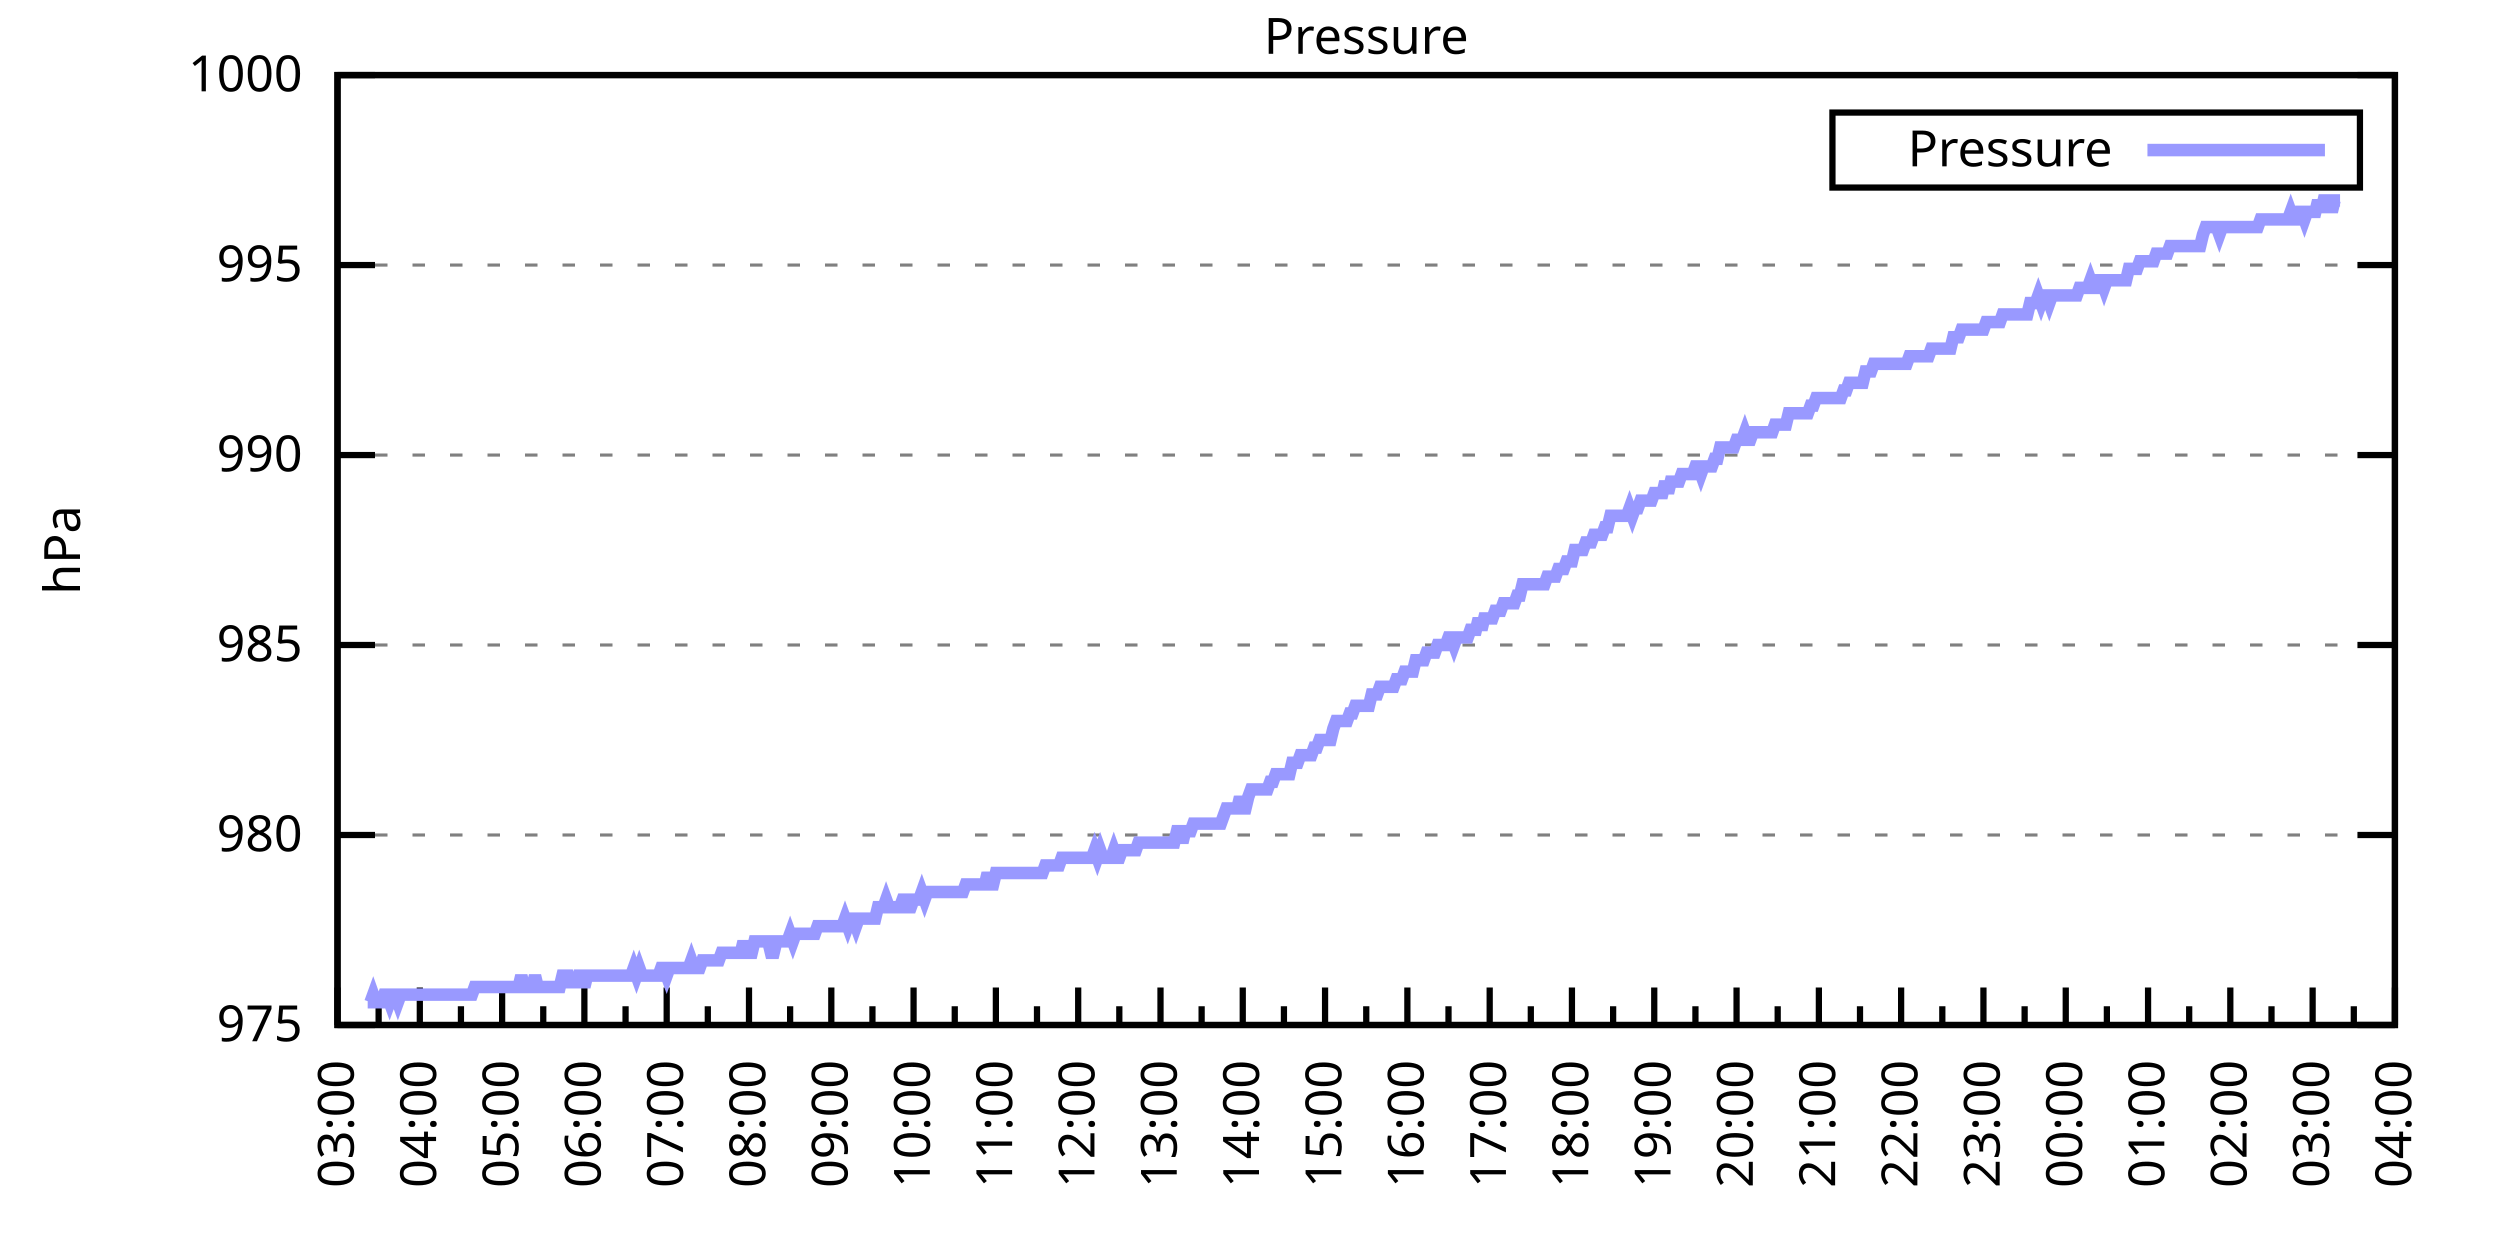
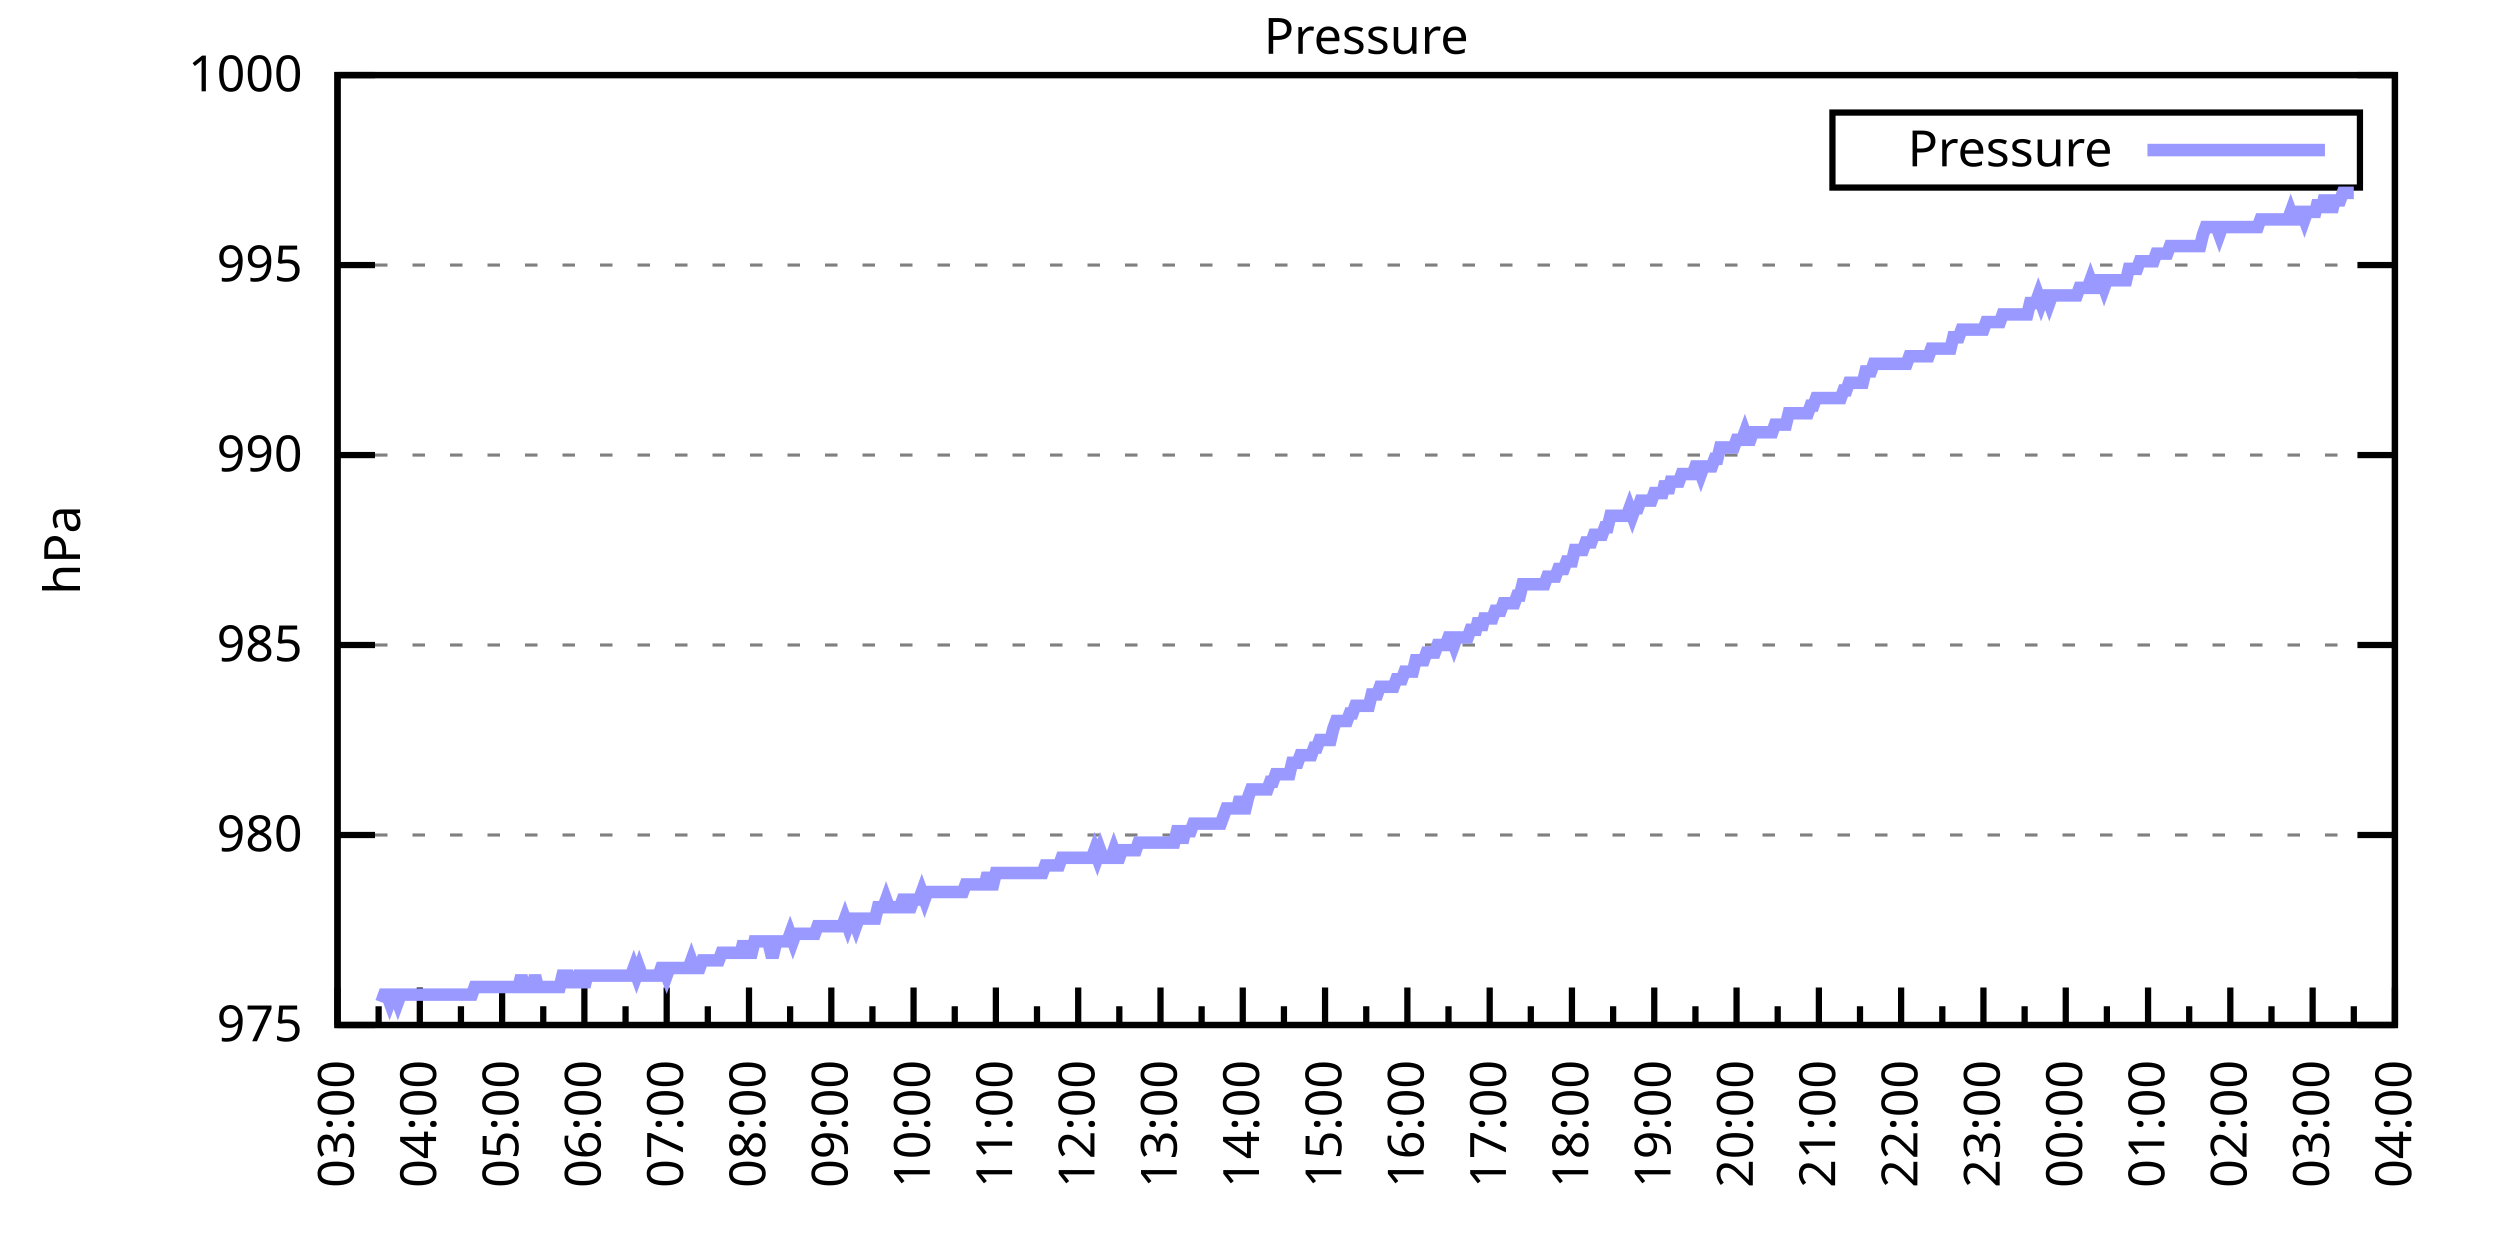
<svg xmlns="http://www.w3.org/2000/svg" xmlns:xlink="http://www.w3.org/1999/xlink" width="400" height="200" viewBox="0 0 400 200">
  <g id="gnuplot_canvas">
    <rect x="0" y="0" width="400" height="200" fill="none" />
    <defs>
      <circle id="gpDot" r="0.5" stroke-width="0.5" stroke="currentColor" />
      <path id="gpPt0" stroke-width="0.333" stroke="currentColor" d="M-1,0 h2 M0,-1 v2" />
      <path id="gpPt1" stroke-width="0.333" stroke="currentColor" d="M-1,-1 L1,1 M1,-1 L-1,1" />
      <path id="gpPt2" stroke-width="0.333" stroke="currentColor" d="M-1,0 L1,0 M0,-1 L0,1 M-1,-1 L1,1 M-1,1 L1,-1" />
      <rect id="gpPt3" stroke-width="0.333" stroke="currentColor" x="-1" y="-1" width="2" height="2" />
      <rect id="gpPt4" stroke-width="0.333" stroke="currentColor" fill="currentColor" x="-1" y="-1" width="2" height="2" />
      <circle id="gpPt5" stroke-width="0.333" stroke="currentColor" cx="0" cy="0" r="1" />
      <use xlink:href="#gpPt5" id="gpPt6" fill="currentColor" stroke="none" />
      <path id="gpPt7" stroke-width="0.333" stroke="currentColor" d="M0,-1.33 L-1.33,0.67 L1.33,0.67 z" />
      <use xlink:href="#gpPt7" id="gpPt8" fill="currentColor" stroke="none" />
      <use xlink:href="#gpPt7" id="gpPt9" stroke="currentColor" transform="rotate(180)" />
      <use xlink:href="#gpPt9" id="gpPt10" fill="currentColor" stroke="none" />
      <use xlink:href="#gpPt3" id="gpPt11" stroke="currentColor" transform="rotate(45)" />
      <use xlink:href="#gpPt11" id="gpPt12" fill="currentColor" stroke="none" />
      <path id="gpPt13" stroke-width="0.333" stroke="currentColor" d="M0,1.330 L1.265,0.411 L0.782,-1.067 L-0.782,-1.076 L-1.265,0.411 z" />
      <use xlink:href="#gpPt13" id="gpPt14" fill="currentColor" stroke="none" />
      <filter id="textbox" filterUnits="objectBoundingBox" x="0" y="0" height="1" width="1">
        <feFlood flood-color="white" flood-opacity="1" result="bgnd" />
        <feComposite in="SourceGraphic" in2="bgnd" operator="atop" />
      </filter>
      <filter id="greybox" filterUnits="objectBoundingBox" x="0" y="0" height="1" width="1">
        <feFlood flood-color="lightgrey" flood-opacity="1" result="grey" />
        <feComposite in="SourceGraphic" in2="grey" operator="atop" />
      </filter>
    </defs>
    <g fill="none" color="white" stroke="currentColor" stroke-width="1.00" stroke-linecap="butt" stroke-linejoin="miter">
</g>
    <g fill="none" color="black" stroke="currentColor" stroke-width="1.00" stroke-linecap="butt" stroke-linejoin="miter">
      <g stroke="none" shape-rendering="crispEdges">
        <polygon fill="rgb(255, 255, 255)" points="54.00,164.00 383.18,164.00 383.18,12.02 54.00,12.02 " />
      </g>
    </g>
    <g fill="none" color="black" stroke="currentColor" stroke-width="1.00" stroke-linecap="butt" stroke-linejoin="miter">
</g>
    <g fill="none" color="black" stroke="black" stroke-width="0.50" stroke-linecap="butt" stroke-linejoin="miter">
</g>
    <g fill="none" color="gray" stroke="currentColor" stroke-width="0.50" stroke-linecap="butt" stroke-linejoin="miter">
      <path stroke="gray" stroke-dasharray="2,4" class="gridline" d="M54.00,164.00 L383.19,164.00  " />
    </g>
    <g fill="none" color="gray" stroke="gray" stroke-width="1.00" stroke-linecap="butt" stroke-linejoin="miter">
</g>
    <g fill="none" color="black" stroke="currentColor" stroke-width="1.00" stroke-linecap="butt" stroke-linejoin="miter">
      <path stroke="black" d="M54.00,164.00 L60.00,164.00 M383.19,164.00 L377.19,164.00  " />
      <g transform="translate(48.40,166.60)" stroke="none" fill="black" font-family="Sans" font-size="8.00" text-anchor="end">
        <text>
          <tspan font-family="Sans"> 975</tspan>
        </text>
      </g>
    </g>
    <g fill="none" color="black" stroke="currentColor" stroke-width="1.00" stroke-linecap="butt" stroke-linejoin="miter">
</g>
    <g fill="none" color="black" stroke="black" stroke-width="0.50" stroke-linecap="butt" stroke-linejoin="miter">
</g>
    <g fill="none" color="gray" stroke="currentColor" stroke-width="0.50" stroke-linecap="butt" stroke-linejoin="miter">
      <path stroke="gray" stroke-dasharray="2,4" class="gridline" d="M54.00,133.60 L383.19,133.60  " />
    </g>
    <g fill="none" color="gray" stroke="gray" stroke-width="1.00" stroke-linecap="butt" stroke-linejoin="miter">
</g>
    <g fill="none" color="black" stroke="currentColor" stroke-width="1.00" stroke-linecap="butt" stroke-linejoin="miter">
      <path stroke="black" d="M54.00,133.60 L60.00,133.60 M383.19,133.60 L377.19,133.60  " />
      <g transform="translate(48.40,136.20)" stroke="none" fill="black" font-family="Sans" font-size="8.00" text-anchor="end">
        <text>
          <tspan font-family="Sans"> 980</tspan>
        </text>
      </g>
    </g>
    <g fill="none" color="black" stroke="currentColor" stroke-width="1.00" stroke-linecap="butt" stroke-linejoin="miter">
</g>
    <g fill="none" color="black" stroke="black" stroke-width="0.50" stroke-linecap="butt" stroke-linejoin="miter">
</g>
    <g fill="none" color="gray" stroke="currentColor" stroke-width="0.50" stroke-linecap="butt" stroke-linejoin="miter">
      <path stroke="gray" stroke-dasharray="2,4" class="gridline" d="M54.00,103.20 L383.19,103.20  " />
    </g>
    <g fill="none" color="gray" stroke="gray" stroke-width="1.00" stroke-linecap="butt" stroke-linejoin="miter">
</g>
    <g fill="none" color="black" stroke="currentColor" stroke-width="1.00" stroke-linecap="butt" stroke-linejoin="miter">
      <path stroke="black" d="M54.00,103.20 L60.00,103.20 M383.19,103.20 L377.19,103.20  " />
      <g transform="translate(48.40,105.80)" stroke="none" fill="black" font-family="Sans" font-size="8.00" text-anchor="end">
        <text>
          <tspan font-family="Sans"> 985</tspan>
        </text>
      </g>
    </g>
    <g fill="none" color="black" stroke="currentColor" stroke-width="1.00" stroke-linecap="butt" stroke-linejoin="miter">
</g>
    <g fill="none" color="black" stroke="black" stroke-width="0.50" stroke-linecap="butt" stroke-linejoin="miter">
</g>
    <g fill="none" color="gray" stroke="currentColor" stroke-width="0.50" stroke-linecap="butt" stroke-linejoin="miter">
      <path stroke="gray" stroke-dasharray="2,4" class="gridline" d="M54.00,72.81 L383.19,72.81  " />
    </g>
    <g fill="none" color="gray" stroke="gray" stroke-width="1.00" stroke-linecap="butt" stroke-linejoin="miter">
</g>
    <g fill="none" color="black" stroke="currentColor" stroke-width="1.00" stroke-linecap="butt" stroke-linejoin="miter">
      <path stroke="black" d="M54.00,72.81 L60.00,72.81 M383.19,72.81 L377.19,72.81  " />
      <g transform="translate(48.40,75.41)" stroke="none" fill="black" font-family="Sans" font-size="8.00" text-anchor="end">
        <text>
          <tspan font-family="Sans"> 990</tspan>
        </text>
      </g>
    </g>
    <g fill="none" color="black" stroke="currentColor" stroke-width="1.00" stroke-linecap="butt" stroke-linejoin="miter">
</g>
    <g fill="none" color="black" stroke="black" stroke-width="0.50" stroke-linecap="butt" stroke-linejoin="miter">
</g>
    <g fill="none" color="gray" stroke="currentColor" stroke-width="0.50" stroke-linecap="butt" stroke-linejoin="miter">
      <path stroke="gray" stroke-dasharray="2,4" class="gridline" d="M54.00,42.41 L383.19,42.41  " />
    </g>
    <g fill="none" color="gray" stroke="gray" stroke-width="1.00" stroke-linecap="butt" stroke-linejoin="miter">
</g>
    <g fill="none" color="black" stroke="currentColor" stroke-width="1.00" stroke-linecap="butt" stroke-linejoin="miter">
      <path stroke="black" d="M54.00,42.41 L60.00,42.41 M383.19,42.41 L377.19,42.41  " />
      <g transform="translate(48.40,45.01)" stroke="none" fill="black" font-family="Sans" font-size="8.00" text-anchor="end">
        <text>
          <tspan font-family="Sans"> 995</tspan>
        </text>
      </g>
    </g>
    <g fill="none" color="black" stroke="currentColor" stroke-width="1.00" stroke-linecap="butt" stroke-linejoin="miter">
</g>
    <g fill="none" color="black" stroke="black" stroke-width="0.50" stroke-linecap="butt" stroke-linejoin="miter">
</g>
    <g fill="none" color="gray" stroke="currentColor" stroke-width="0.50" stroke-linecap="butt" stroke-linejoin="miter">
      <path stroke="gray" stroke-dasharray="2,4" class="gridline" d="M54.00,12.01 L383.19,12.01  " />
    </g>
    <g fill="none" color="gray" stroke="gray" stroke-width="1.00" stroke-linecap="butt" stroke-linejoin="miter">
</g>
    <g fill="none" color="black" stroke="currentColor" stroke-width="1.00" stroke-linecap="butt" stroke-linejoin="miter">
      <path stroke="black" d="M54.00,12.01 L60.00,12.01 M383.19,12.01 L377.19,12.01  " />
      <g transform="translate(48.40,14.61)" stroke="none" fill="black" font-family="Sans" font-size="8.00" text-anchor="end">
        <text>
          <tspan font-family="Sans"> 1000</tspan>
        </text>
      </g>
    </g>
    <g fill="none" color="black" stroke="currentColor" stroke-width="1.00" stroke-linecap="butt" stroke-linejoin="miter">
      <path stroke="black" d="M54.00,164.00 L54.00,158.00  " />
      <g transform="translate(56.60,169.60) rotate(270)" stroke="none" fill="black" font-family="Sans" font-size="8.00" text-anchor="end">
        <text>
          <tspan font-family="Sans">03:00</tspan>
        </text>
      </g>
    </g>
    <g fill="none" color="black" stroke="currentColor" stroke-width="1.00" stroke-linecap="butt" stroke-linejoin="miter">
      <path stroke="black" d="M60.58,164.00 L60.58,161.00 M67.17,164.00 L67.17,158.00  " />
      <g transform="translate(69.77,169.60) rotate(270)" stroke="none" fill="black" font-family="Sans" font-size="8.00" text-anchor="end">
        <text>
          <tspan font-family="Sans">04:00</tspan>
        </text>
      </g>
    </g>
    <g fill="none" color="black" stroke="currentColor" stroke-width="1.00" stroke-linecap="butt" stroke-linejoin="miter">
      <path stroke="black" d="M73.75,164.00 L73.75,161.00 M80.34,164.00 L80.34,158.00  " />
      <g transform="translate(82.94,169.60) rotate(270)" stroke="none" fill="black" font-family="Sans" font-size="8.00" text-anchor="end">
        <text>
          <tspan font-family="Sans">05:00</tspan>
        </text>
      </g>
    </g>
    <g fill="none" color="black" stroke="currentColor" stroke-width="1.00" stroke-linecap="butt" stroke-linejoin="miter">
      <path stroke="black" d="M86.92,164.00 L86.92,161.00 M93.50,164.00 L93.50,158.00  " />
      <g transform="translate(96.10,169.60) rotate(270)" stroke="none" fill="black" font-family="Sans" font-size="8.00" text-anchor="end">
        <text>
          <tspan font-family="Sans">06:00</tspan>
        </text>
      </g>
    </g>
    <g fill="none" color="black" stroke="currentColor" stroke-width="1.00" stroke-linecap="butt" stroke-linejoin="miter">
      <path stroke="black" d="M100.09,164.00 L100.09,161.00 M106.67,164.00 L106.67,158.00  " />
      <g transform="translate(109.27,169.60) rotate(270)" stroke="none" fill="black" font-family="Sans" font-size="8.00" text-anchor="end">
        <text>
          <tspan font-family="Sans">07:00</tspan>
        </text>
      </g>
    </g>
    <g fill="none" color="black" stroke="currentColor" stroke-width="1.00" stroke-linecap="butt" stroke-linejoin="miter">
      <path stroke="black" d="M113.25,164.00 L113.25,161.00 M119.84,164.00 L119.84,158.00  " />
      <g transform="translate(122.44,169.60) rotate(270)" stroke="none" fill="black" font-family="Sans" font-size="8.00" text-anchor="end">
        <text>
          <tspan font-family="Sans">08:00</tspan>
        </text>
      </g>
    </g>
    <g fill="none" color="black" stroke="currentColor" stroke-width="1.00" stroke-linecap="butt" stroke-linejoin="miter">
      <path stroke="black" d="M126.42,164.00 L126.42,161.00 M133.01,164.00 L133.01,158.00  " />
      <g transform="translate(135.61,169.60) rotate(270)" stroke="none" fill="black" font-family="Sans" font-size="8.00" text-anchor="end">
        <text>
          <tspan font-family="Sans">09:00</tspan>
        </text>
      </g>
    </g>
    <g fill="none" color="black" stroke="currentColor" stroke-width="1.00" stroke-linecap="butt" stroke-linejoin="miter">
      <path stroke="black" d="M139.59,164.00 L139.59,161.00 M146.17,164.00 L146.17,158.00  " />
      <g transform="translate(148.77,169.60) rotate(270)" stroke="none" fill="black" font-family="Sans" font-size="8.00" text-anchor="end">
        <text>
          <tspan font-family="Sans">10:00</tspan>
        </text>
      </g>
    </g>
    <g fill="none" color="black" stroke="currentColor" stroke-width="1.00" stroke-linecap="butt" stroke-linejoin="miter">
      <path stroke="black" d="M152.76,164.00 L152.76,161.00 M159.34,164.00 L159.34,158.00  " />
      <g transform="translate(161.94,169.60) rotate(270)" stroke="none" fill="black" font-family="Sans" font-size="8.00" text-anchor="end">
        <text>
          <tspan font-family="Sans">11:00</tspan>
        </text>
      </g>
    </g>
    <g fill="none" color="black" stroke="currentColor" stroke-width="1.00" stroke-linecap="butt" stroke-linejoin="miter">
      <path stroke="black" d="M165.92,164.00 L165.92,161.00 M172.51,164.00 L172.51,158.00  " />
      <g transform="translate(175.11,169.60) rotate(270)" stroke="none" fill="black" font-family="Sans" font-size="8.00" text-anchor="end">
        <text>
          <tspan font-family="Sans">12:00</tspan>
        </text>
      </g>
    </g>
    <g fill="none" color="black" stroke="currentColor" stroke-width="1.00" stroke-linecap="butt" stroke-linejoin="miter">
      <path stroke="black" d="M179.09,164.00 L179.09,161.00 M185.68,164.00 L185.68,158.00  " />
      <g transform="translate(188.28,169.60) rotate(270)" stroke="none" fill="black" font-family="Sans" font-size="8.00" text-anchor="end">
        <text>
          <tspan font-family="Sans">13:00</tspan>
        </text>
      </g>
    </g>
    <g fill="none" color="black" stroke="currentColor" stroke-width="1.00" stroke-linecap="butt" stroke-linejoin="miter">
      <path stroke="black" d="M192.26,164.00 L192.26,161.00 M198.84,164.00 L198.84,158.00  " />
      <g transform="translate(201.44,169.60) rotate(270)" stroke="none" fill="black" font-family="Sans" font-size="8.00" text-anchor="end">
        <text>
          <tspan font-family="Sans">14:00</tspan>
        </text>
      </g>
    </g>
    <g fill="none" color="black" stroke="currentColor" stroke-width="1.00" stroke-linecap="butt" stroke-linejoin="miter">
      <path stroke="black" d="M205.43,164.00 L205.43,161.00 M212.01,164.00 L212.01,158.00  " />
      <g transform="translate(214.61,169.60) rotate(270)" stroke="none" fill="black" font-family="Sans" font-size="8.00" text-anchor="end">
        <text>
          <tspan font-family="Sans">15:00</tspan>
        </text>
      </g>
    </g>
    <g fill="none" color="black" stroke="currentColor" stroke-width="1.00" stroke-linecap="butt" stroke-linejoin="miter">
      <path stroke="black" d="M218.60,164.00 L218.60,161.00 M225.18,164.00 L225.18,158.00  " />
      <g transform="translate(227.78,169.60) rotate(270)" stroke="none" fill="black" font-family="Sans" font-size="8.00" text-anchor="end">
        <text>
          <tspan font-family="Sans">16:00</tspan>
        </text>
      </g>
    </g>
    <g fill="none" color="black" stroke="currentColor" stroke-width="1.00" stroke-linecap="butt" stroke-linejoin="miter">
      <path stroke="black" d="M231.76,164.00 L231.76,161.00 M238.35,164.00 L238.35,158.00  " />
      <g transform="translate(240.95,169.60) rotate(270)" stroke="none" fill="black" font-family="Sans" font-size="8.00" text-anchor="end">
        <text>
          <tspan font-family="Sans">17:00</tspan>
        </text>
      </g>
    </g>
    <g fill="none" color="black" stroke="currentColor" stroke-width="1.00" stroke-linecap="butt" stroke-linejoin="miter">
      <path stroke="black" d="M244.93,164.00 L244.93,161.00 M251.51,164.00 L251.51,158.00  " />
      <g transform="translate(254.11,169.60) rotate(270)" stroke="none" fill="black" font-family="Sans" font-size="8.00" text-anchor="end">
        <text>
          <tspan font-family="Sans">18:00</tspan>
        </text>
      </g>
    </g>
    <g fill="none" color="black" stroke="currentColor" stroke-width="1.00" stroke-linecap="butt" stroke-linejoin="miter">
      <path stroke="black" d="M258.10,164.00 L258.10,161.00 M264.68,164.00 L264.68,158.00  " />
      <g transform="translate(267.28,169.60) rotate(270)" stroke="none" fill="black" font-family="Sans" font-size="8.00" text-anchor="end">
        <text>
          <tspan font-family="Sans">19:00</tspan>
        </text>
      </g>
    </g>
    <g fill="none" color="black" stroke="currentColor" stroke-width="1.00" stroke-linecap="butt" stroke-linejoin="miter">
      <path stroke="black" d="M271.27,164.00 L271.27,161.00 M277.85,164.00 L277.85,158.00  " />
      <g transform="translate(280.45,169.60) rotate(270)" stroke="none" fill="black" font-family="Sans" font-size="8.00" text-anchor="end">
        <text>
          <tspan font-family="Sans">20:00</tspan>
        </text>
      </g>
    </g>
    <g fill="none" color="black" stroke="currentColor" stroke-width="1.00" stroke-linecap="butt" stroke-linejoin="miter">
      <path stroke="black" d="M284.43,164.00 L284.43,161.00 M291.02,164.00 L291.02,158.00  " />
      <g transform="translate(293.62,169.60) rotate(270)" stroke="none" fill="black" font-family="Sans" font-size="8.00" text-anchor="end">
        <text>
          <tspan font-family="Sans">21:00</tspan>
        </text>
      </g>
    </g>
    <g fill="none" color="black" stroke="currentColor" stroke-width="1.00" stroke-linecap="butt" stroke-linejoin="miter">
      <path stroke="black" d="M297.60,164.00 L297.60,161.00 M304.18,164.00 L304.18,158.00  " />
      <g transform="translate(306.78,169.60) rotate(270)" stroke="none" fill="black" font-family="Sans" font-size="8.00" text-anchor="end">
        <text>
          <tspan font-family="Sans">22:00</tspan>
        </text>
      </g>
    </g>
    <g fill="none" color="black" stroke="currentColor" stroke-width="1.00" stroke-linecap="butt" stroke-linejoin="miter">
      <path stroke="black" d="M310.77,164.00 L310.77,161.00 M317.35,164.00 L317.35,158.00  " />
      <g transform="translate(319.95,169.60) rotate(270)" stroke="none" fill="black" font-family="Sans" font-size="8.00" text-anchor="end">
        <text>
          <tspan font-family="Sans">23:00</tspan>
        </text>
      </g>
    </g>
    <g fill="none" color="black" stroke="currentColor" stroke-width="1.00" stroke-linecap="butt" stroke-linejoin="miter">
      <path stroke="black" d="M323.94,164.00 L323.94,161.00 M330.52,164.00 L330.52,158.00  " />
      <g transform="translate(333.12,169.60) rotate(270)" stroke="none" fill="black" font-family="Sans" font-size="8.00" text-anchor="end">
        <text>
          <tspan font-family="Sans">00:00</tspan>
        </text>
      </g>
    </g>
    <g fill="none" color="black" stroke="currentColor" stroke-width="1.00" stroke-linecap="butt" stroke-linejoin="miter">
      <path stroke="black" d="M337.10,164.00 L337.10,161.00 M343.69,164.00 L343.69,158.00  " />
      <g transform="translate(346.29,169.60) rotate(270)" stroke="none" fill="black" font-family="Sans" font-size="8.00" text-anchor="end">
        <text>
          <tspan font-family="Sans">01:00</tspan>
        </text>
      </g>
    </g>
    <g fill="none" color="black" stroke="currentColor" stroke-width="1.00" stroke-linecap="butt" stroke-linejoin="miter">
      <path stroke="black" d="M350.27,164.00 L350.27,161.00 M356.85,164.00 L356.85,158.00  " />
      <g transform="translate(359.45,169.60) rotate(270)" stroke="none" fill="black" font-family="Sans" font-size="8.00" text-anchor="end">
        <text>
          <tspan font-family="Sans">02:00</tspan>
        </text>
      </g>
    </g>
    <g fill="none" color="black" stroke="currentColor" stroke-width="1.00" stroke-linecap="butt" stroke-linejoin="miter">
      <path stroke="black" d="M363.44,164.00 L363.44,161.00 M370.02,164.00 L370.02,158.00  " />
      <g transform="translate(372.62,169.60) rotate(270)" stroke="none" fill="black" font-family="Sans" font-size="8.00" text-anchor="end">
        <text>
          <tspan font-family="Sans">03:00</tspan>
        </text>
      </g>
    </g>
    <g fill="none" color="black" stroke="currentColor" stroke-width="1.00" stroke-linecap="butt" stroke-linejoin="miter">
      <path stroke="black" d="M376.61,164.00 L376.61,161.00 M383.19,164.00 L383.19,158.00  " />
      <g transform="translate(385.79,169.60) rotate(270)" stroke="none" fill="black" font-family="Sans" font-size="8.00" text-anchor="end">
        <text>
          <tspan font-family="Sans">04:00</tspan>
        </text>
      </g>
    </g>
    <g fill="none" color="black" stroke="currentColor" stroke-width="1.00" stroke-linecap="butt" stroke-linejoin="miter">
</g>
    <g fill="none" color="black" stroke="currentColor" stroke-width="1.00" stroke-linecap="butt" stroke-linejoin="miter">
      <path stroke="black" d="M54.00,12.01 L54.00,164.00 L383.19,164.00 L383.19,12.01 L54.00,12.01 Z  " />
    </g>
    <g fill="none" color="black" stroke="currentColor" stroke-width="1.00" stroke-linecap="butt" stroke-linejoin="miter">
      <g transform="translate(12.80,88.01) rotate(270)" stroke="none" fill="black" font-family="Sans" font-size="8.00" text-anchor="middle">
        <text>
          <tspan font-family="Sans">hPa</tspan>
        </text>
      </g>
    </g>
    <g fill="none" color="black" stroke="currentColor" stroke-width="1.00" stroke-linecap="butt" stroke-linejoin="miter">
</g>
    <g fill="none" color="black" stroke="currentColor" stroke-width="1.00" stroke-linecap="butt" stroke-linejoin="miter">
      <path stroke="black" d="M293.19,30.01 L293.19,18.01 L377.59,18.01 L377.59,30.01 L293.19,30.01 Z  " />
    </g>
    <g id="Pressure_plot_1">
      <g fill="none" color="white" stroke="black" stroke-width="2.00" stroke-linecap="butt" stroke-linejoin="miter">
</g>
      <g fill="none" color="black" stroke="currentColor" stroke-width="2.00" stroke-linecap="butt" stroke-linejoin="miter">
        <g transform="translate(337.99,26.61)" stroke="none" fill="black" font-family="Sans" font-size="8.00" text-anchor="end">
          <text>
            <tspan font-family="Sans">Pressure</tspan>
          </text>
        </g>
      </g>
      <g fill="none" color="black" stroke="currentColor" stroke-width="2.00" stroke-linecap="butt" stroke-linejoin="miter">
-         <path stroke="rgb(153, 153, 255)" d="M343.59,24.01 L371.99,24.01 M58.83,160.35 L59.27,160.35 L59.71,159.14 L60.14,160.35 L60.58,160.35 L61.02,160.35   L61.46,159.14 L61.90,159.14 L62.34,160.35 L62.78,159.14 L63.22,159.14 L63.66,160.35 L64.10,159.14 L64.53,159.14   L64.97,159.14 L65.41,159.14 L65.85,159.14 L66.29,159.14 L66.73,159.14 L67.17,159.14 L67.61,159.14 L68.05,159.14   L68.48,159.14 L68.92,159.14 L69.36,159.14 L69.80,159.14 L70.24,159.14 L70.68,159.14 L71.12,159.14 L71.56,159.14   L72.00,159.14 L72.43,159.14 L72.87,159.14 L73.31,159.14 L73.75,159.14 L74.19,159.14 L74.63,159.14 L75.07,159.14   L75.51,159.14 L75.95,157.92 L76.38,157.92 L76.82,157.92 L77.26,157.92 L77.70,157.92 L78.14,157.92 L78.58,157.92   L79.02,157.92 L79.46,157.92 L79.90,157.92 L80.34,157.92 L80.77,157.92 L81.21,157.92 L81.65,157.92 L82.09,157.92   L82.53,157.92 L82.97,157.92 L83.41,156.10 L83.85,157.92 L84.29,157.92 L84.72,157.92 L85.16,157.92 L85.60,156.10   L86.04,157.92 L86.48,157.92 L86.92,157.92 L87.36,157.92 L87.80,157.92 L88.24,157.92 L88.67,157.92 L89.11,157.92   L89.55,157.92 L89.99,156.10 L90.43,156.10 L90.87,156.10 L91.31,157.92 L91.75,156.10 L92.19,157.92 L92.62,156.10   L93.06,156.10 L93.50,157.92 L93.94,156.10 L94.38,156.10 L94.82,156.10 L95.26,156.10 L95.70,156.10 L96.14,156.10   L96.58,156.10 L97.01,156.10 L97.45,156.10 L97.89,156.10 L98.33,156.10 L98.77,156.10 L99.21,156.10 L99.65,156.10   L100.09,156.10 L100.53,156.10 L100.96,156.10 L101.40,154.88 L101.84,156.10 L102.28,154.88 L102.72,156.10 L103.16,156.10   L103.60,156.10 L104.04,156.10 L104.48,156.10 L104.91,156.10 L105.35,156.10 L105.79,154.88 L106.23,154.88 L106.67,156.10   L107.11,154.88 L107.55,154.88 L107.99,154.88 L108.43,154.88 L108.87,154.88 L109.30,154.88 L109.74,154.88 L110.18,154.88   L110.62,153.66 L111.06,154.88 L111.50,154.88 L111.94,154.88 L112.38,153.66 L112.82,153.66 L113.25,153.66 L113.69,153.66   L114.13,153.66 L114.57,153.66 L115.01,153.66 L115.45,152.45 L115.89,152.45 L116.33,152.45 L116.77,152.45 L117.20,152.45   L117.64,152.45 L118.08,152.45 L118.52,152.45 L118.96,150.62 L119.40,152.45 L119.84,152.45 L120.28,152.45 L120.72,150.62   L121.15,150.62 L121.59,150.62 L122.03,150.62 L122.47,150.62 L122.91,150.62 L123.35,152.45 L123.79,152.45 L124.23,150.62   L124.67,150.62 L125.11,150.62 L125.54,150.62 L125.98,150.62 L126.42,149.41 L126.86,150.62 L127.30,149.41 L127.74,149.41   L128.18,149.41 L128.62,149.41 L129.06,149.41 L129.49,149.41 L129.93,149.41 L130.37,149.41 L130.81,148.19 L131.25,148.19   L131.69,148.19 L132.13,148.19 L132.57,148.19 L133.01,148.19 L133.44,148.19 L133.88,148.19 L134.32,148.19 L134.76,148.19   L135.20,146.98 L135.64,148.19 L136.08,146.98 L136.52,146.98 L136.96,148.19 L137.39,146.98 L137.83,146.98 L138.27,146.98   L138.71,146.98 L139.15,146.98 L139.59,146.98 L140.03,146.98 L140.47,145.15 L140.91,145.15 L141.35,145.15 L141.78,143.94   L142.22,145.15 L142.66,145.15 L143.10,145.15 L143.54,145.15 L143.98,145.15 L144.42,143.94 L144.86,143.94 L145.30,145.15   L145.73,145.15 L146.17,143.94 L146.61,143.94 L147.05,143.94 L147.49,142.72 L147.93,143.94 L148.37,142.72 L148.81,142.72   L149.25,142.72 L149.68,142.72 L150.12,142.72 L150.56,142.72 L151.00,142.72 L151.44,142.72 L151.88,142.72 L152.32,142.72   L152.76,142.72 L153.20,142.72 L153.63,142.72 L154.07,142.72 L154.51,141.51 L154.95,141.51 L155.39,141.51 L155.83,141.51   L156.27,141.51 L156.71,141.51 L157.15,141.51 L157.59,141.51 L158.02,139.68 L158.46,141.51 L158.90,141.51 L159.34,139.68   L159.78,139.68 L160.22,139.68 L160.66,139.68 L161.10,139.68 L161.54,139.68 L161.97,139.68 L162.41,139.68 L162.85,139.68   L163.29,139.68 L163.73,139.68 L164.17,139.68 L164.61,139.68 L165.05,139.68 L165.49,139.68 L165.92,139.68 L166.36,139.68   L166.80,139.68 L167.24,138.47 L167.68,138.47 L168.12,138.47 L168.56,138.47 L169.00,138.47 L169.44,138.47 L169.87,137.25   L170.31,137.25 L170.75,137.25 L171.19,137.25 L171.63,137.25 L172.07,137.25 L172.51,137.25 L172.95,137.25 L173.39,137.25   L173.83,137.25 L174.26,137.25 L174.70,137.25 L175.14,136.03 L175.58,137.25 L176.02,136.03 L176.46,137.25 L176.90,137.25   L177.34,137.25 L177.78,137.25 L178.21,136.03 L178.65,137.25 L179.09,137.25 L179.53,136.03 L179.97,136.03 L180.41,136.03   L180.85,136.03 L181.29,136.03 L181.73,136.03 L182.16,134.82 L182.60,134.82 L183.04,134.82 L183.48,134.82 L183.92,134.82   L184.36,134.82 L184.80,134.82 L185.24,134.82 L185.68,134.82 L186.11,134.82 L186.55,134.82 L186.99,134.82 L187.43,134.82   L187.87,134.82 L188.31,132.99 L188.75,132.99 L189.19,134.82 L189.63,132.99 L190.07,132.99 L190.50,132.99 L190.94,131.78   L191.38,131.78 L191.82,131.78 L192.26,131.78 L192.70,131.78 L193.14,131.78 L193.58,131.78 L194.02,131.78 L194.45,131.78   L194.89,131.78 L195.33,131.78 L195.77,130.56 L196.21,129.35 L196.65,129.35 L197.09,129.35 L197.53,129.35 L197.97,129.35   L198.40,127.52 L198.84,129.35 L199.28,129.35 L199.72,127.52 L200.16,126.31 L200.60,126.31 L201.04,126.31 L201.48,126.31   L201.92,126.31 L202.35,126.31 L202.79,126.31 L203.23,125.09 L203.67,125.09 L204.11,123.87 L204.55,123.87 L204.99,123.87   L205.43,123.87 L205.87,123.87 L206.31,123.87 L206.74,122.05 L207.18,122.05 L207.62,122.05 L208.06,120.83 L208.50,120.83   L208.94,120.83 L209.38,120.83 L209.82,120.83 L210.26,119.62 L210.69,119.62 L211.13,118.40 L211.57,118.40 L212.01,118.40   L212.45,118.40 L212.89,118.40 L213.33,116.58 L213.77,115.36 L214.21,115.36 L214.64,115.36 L215.08,115.36 L215.52,115.36   L215.96,114.15 L216.40,114.15 L216.84,112.93 L217.28,112.93 L217.72,112.93 L218.16,112.93 L218.60,112.93 L219.03,112.93   L219.47,111.11 L219.91,111.11 L220.35,111.11 L220.79,109.89 L221.23,109.89 L221.67,109.89 L222.11,109.89 L222.55,109.89   L222.98,109.89 L223.42,108.68 L223.86,108.68 L224.30,108.68 L224.74,107.46 L225.18,107.46 L225.62,107.46 L226.06,107.46   L226.50,105.64 L226.93,105.64 L227.37,105.64 L227.81,105.64 L228.25,104.42 L228.69,104.42 L229.13,104.42 L229.57,104.42   L230.01,103.20 L230.45,103.20 L230.88,103.20 L231.32,103.20 L231.76,101.99 L232.20,101.99 L232.64,103.20 L233.08,101.99   L233.52,101.99 L233.96,101.99 L234.40,101.99 L234.84,101.99 L235.27,100.77 L235.71,100.77 L236.15,100.77 L236.59,98.95   L237.03,100.77 L237.47,98.95 L237.91,98.95 L238.35,98.95 L238.79,98.95 L239.22,97.73 L239.66,97.73 L240.10,97.73   L240.54,96.52 L240.98,96.52 L241.42,96.52 L241.86,96.52 L242.30,96.52 L242.74,95.30 L243.17,95.30 L243.61,93.48   L244.05,93.48 L244.49,93.48 L244.93,93.48 L245.37,93.48 L245.81,93.48 L246.25,93.48 L246.69,93.48 L247.12,93.48   L247.56,92.26 L248.00,92.26 L248.44,92.26 L248.88,92.26 L249.32,91.04 L249.76,91.04 L250.20,91.04 L250.64,89.83   L251.08,89.83 L251.51,89.83 L251.95,88.00 L252.39,88.00 L252.83,88.00 L253.27,88.00 L253.71,86.79 L254.15,86.79   L254.59,86.79 L255.03,85.57 L255.46,85.57 L255.90,85.57 L256.34,85.57 L256.78,84.36 L257.22,84.36 L257.66,82.53   L258.10,82.53 L258.54,82.53 L258.98,82.53 L259.41,82.53 L259.85,82.53 L260.29,82.53 L260.73,81.32 L261.17,82.53   L261.61,81.32 L262.05,81.32 L262.49,80.10 L262.93,80.10 L263.36,80.10 L263.80,80.10 L264.24,80.10 L264.68,78.89   L265.12,78.89 L265.56,78.89 L266.00,78.89 L266.44,77.06 L266.88,78.89 L267.32,77.06 L267.75,77.06 L268.19,77.06   L268.63,77.06 L269.07,75.85 L269.51,75.85 L269.95,75.85 L270.39,75.85 L270.83,75.85 L271.27,74.63 L271.70,74.63   L272.14,75.85 L272.58,74.63 L273.02,74.63 L273.46,74.63 L273.90,74.63 L274.34,73.41 L274.78,73.41 L275.22,71.59   L275.65,71.59 L276.09,71.59 L276.53,71.59 L276.97,71.59 L277.41,71.59 L277.85,70.37 L278.29,70.37 L278.73,70.37   L279.17,69.16 L279.60,70.37 L280.04,70.37 L280.48,69.16 L280.92,69.16 L281.36,69.16 L281.80,69.16 L282.24,69.16   L282.68,69.16 L283.12,69.16 L283.56,69.16 L283.99,67.94 L284.43,67.94 L284.87,67.94 L285.31,67.94 L285.75,67.94   L286.19,66.12 L286.63,66.12 L287.07,66.12 L287.51,66.12 L287.94,66.12 L288.38,66.12 L288.82,66.12 L289.26,66.12   L289.70,64.90 L290.14,64.90 L290.58,63.69 L291.02,63.69 L291.46,63.69 L291.89,63.69 L292.33,63.69 L292.77,63.69   L293.21,63.69 L293.65,63.69 L294.09,63.69 L294.53,63.69 L294.97,62.47 L295.41,62.47 L295.84,61.25 L296.28,61.25   L296.72,61.25 L297.16,61.25 L297.60,61.25 L298.04,61.25 L298.48,59.43 L298.92,59.43 L299.36,59.43 L299.80,58.21   L300.23,58.21 L300.67,58.21 L301.11,58.21 L301.55,58.21 L301.99,58.21 L302.43,58.21 L302.87,58.21 L303.31,58.21   L303.75,58.21 L304.18,58.21 L304.62,58.21 L305.06,58.21 L305.50,57.00 L305.94,57.00 L306.38,57.00 L306.82,57.00   L307.26,57.00 L307.70,57.00 L308.13,57.00 L308.57,57.00 L309.01,55.78 L309.45,55.78 L309.89,55.78 L310.33,55.78   L310.77,55.78 L311.21,55.78 L311.65,55.78 L312.08,55.78 L312.52,53.96 L312.96,53.96 L313.40,53.96 L313.84,52.74   L314.28,52.74 L314.72,52.74 L315.16,52.74 L315.60,52.74 L316.04,52.74 L316.47,52.74 L316.91,52.74 L317.35,52.74   L317.79,51.53 L318.23,51.53 L318.67,51.53 L319.11,51.53 L319.55,51.53 L319.99,51.53 L320.42,50.31 L320.86,50.31   L321.30,50.31 L321.74,50.31 L322.18,50.31 L322.62,50.31 L323.06,50.31 L323.50,50.31 L323.94,50.31 L324.37,50.31   L324.81,48.49 L325.25,48.49 L325.69,48.49 L326.13,47.27 L326.57,48.49 L327.01,47.27 L327.45,47.27 L327.89,48.49   L328.33,47.27 L328.76,47.27 L329.20,47.27 L329.64,47.27 L330.08,47.27 L330.52,47.27 L330.96,47.27 L331.40,47.27   L331.84,47.27 L332.28,47.27 L332.71,46.06 L333.15,46.06 L333.59,46.06 L334.03,46.06 L334.47,44.84 L334.91,46.06   L335.35,46.06 L335.79,44.84 L336.23,44.84 L336.66,46.06 L337.10,44.84 L337.54,44.84 L337.98,44.84 L338.42,44.84   L338.86,44.84 L339.30,44.84 L339.74,44.84 L340.18,44.84 L340.61,43.02 L341.05,43.02 L341.49,43.02 L341.93,43.02   L342.37,41.80 L342.81,41.80 L343.25,41.80 L343.69,41.80 L344.13,41.80 L344.57,41.80 L345.00,40.58 L345.44,40.58   L345.88,40.58 L346.32,40.58 L346.76,40.58 L347.20,39.37 L347.64,39.37 L348.08,39.37 L348.52,39.37 L348.95,39.37   L349.39,39.37 L349.83,39.37 L350.27,39.37 L350.71,39.37 L351.15,39.37 L351.59,39.37 L352.03,39.37 L352.47,37.54   L352.90,36.33 L353.34,36.33 L353.78,36.33 L354.22,36.33 L354.66,36.33 L355.10,37.54 L355.54,36.33 L355.98,36.33   L356.42,36.33 L356.85,36.33 L357.29,36.33 L357.73,36.33 L358.17,36.33 L358.61,36.33 L359.05,36.33 L359.49,36.33   L359.93,36.33 L360.37,36.33 L360.81,36.33 L361.24,36.33 L361.68,35.11 L362.12,35.11 L362.56,35.11 L363.00,35.11   L363.44,35.11 L363.88,35.11 L364.32,35.11 L364.76,35.11 L365.19,35.11 L365.63,35.11 L366.07,35.11 L366.51,33.90   L366.95,35.11 L367.39,35.11 L367.83,33.90 L368.27,33.90 L368.71,35.11 L369.14,33.90 L369.58,33.90 L370.02,33.90   L370.46,33.90 L370.90,32.07 L371.34,33.90 L371.78,32.07 L372.22,32.07 L372.66,32.07 L373.09,33.90 L373.53,32.07   L373.97,32.07 L374.41,32.07  " />
+         <path stroke="rgb(153, 153, 255)" d="M343.59,24.01 L371.99,24.01 M61.02,160.35 L61.46,159.14 L61.90,159.14 L62.34,160.35 L62.78,159.14 L63.22,159.14   L63.66,160.35 L64.10,159.14 L64.53,159.14 L64.97,159.14 L65.41,159.14 L65.85,159.14 L66.29,159.14 L66.73,159.14   L67.17,159.14 L67.61,159.14 L68.05,159.14 L68.48,159.14 L68.92,159.14 L69.36,159.14 L69.80,159.14 L70.24,159.14   L70.68,159.14 L71.12,159.14 L71.56,159.14 L72.00,159.14 L72.43,159.14 L72.87,159.14 L73.31,159.14 L73.75,159.14   L74.19,159.14 L74.63,159.14 L75.07,159.14 L75.51,159.14 L75.95,157.92 L76.38,157.92 L76.82,157.92 L77.26,157.92   L77.70,157.92 L78.14,157.92 L78.58,157.92 L79.02,157.92 L79.46,157.92 L79.90,157.92 L80.34,157.92 L80.77,157.92   L81.21,157.92 L81.65,157.92 L82.09,157.92 L82.53,157.92 L82.97,157.92 L83.41,156.10 L83.85,157.92 L84.29,157.92   L84.72,157.92 L85.16,157.92 L85.60,156.10 L86.04,157.92 L86.48,157.92 L86.92,157.92 L87.36,157.92 L87.80,157.92   L88.24,157.92 L88.67,157.92 L89.11,157.92 L89.55,157.92 L89.99,156.10 L90.43,156.10 L90.87,156.10 L91.31,157.92   L91.75,156.10 L92.19,157.92 L92.62,156.10 L93.06,156.10 L93.50,157.92 L93.94,156.10 L94.38,156.10 L94.82,156.10   L95.26,156.10 L95.70,156.10 L96.14,156.10 L96.58,156.10 L97.01,156.10 L97.45,156.10 L97.89,156.10 L98.33,156.10   L98.77,156.10 L99.21,156.10 L99.65,156.10 L100.09,156.10 L100.53,156.10 L100.96,156.10 L101.40,154.88 L101.84,156.10   L102.28,154.88 L102.72,156.10 L103.16,156.10 L103.60,156.10 L104.04,156.10 L104.48,156.10 L104.91,156.10 L105.35,156.10   L105.79,154.88 L106.23,154.88 L106.67,156.10 L107.11,154.88 L107.55,154.88 L107.99,154.88 L108.43,154.88 L108.87,154.88   L109.30,154.88 L109.74,154.88 L110.18,154.88 L110.62,153.66 L111.06,154.88 L111.50,154.88 L111.94,154.88 L112.38,153.66   L112.82,153.66 L113.25,153.66 L113.69,153.66 L114.13,153.66 L114.57,153.66 L115.01,153.66 L115.45,152.45 L115.89,152.45   L116.33,152.45 L116.77,152.45 L117.20,152.45 L117.64,152.45 L118.08,152.45 L118.52,152.45 L118.96,150.62 L119.40,152.45   L119.84,152.45 L120.28,152.45 L120.72,150.62 L121.15,150.62 L121.59,150.62 L122.03,150.62 L122.47,150.62 L122.91,150.62   L123.35,152.45 L123.79,152.45 L124.23,150.62 L124.67,150.62 L125.11,150.62 L125.54,150.62 L125.98,150.62 L126.42,149.41   L126.86,150.62 L127.30,149.41 L127.74,149.41 L128.18,149.41 L128.62,149.41 L129.06,149.41 L129.49,149.41 L129.93,149.41   L130.37,149.41 L130.81,148.19 L131.25,148.19 L131.69,148.19 L132.13,148.19 L132.57,148.19 L133.01,148.19 L133.44,148.19   L133.88,148.19 L134.32,148.19 L134.76,148.19 L135.20,146.98 L135.64,148.19 L136.08,146.98 L136.52,146.98 L136.96,148.19   L137.39,146.98 L137.83,146.98 L138.27,146.98 L138.71,146.98 L139.15,146.98 L139.59,146.98 L140.03,146.98 L140.47,145.15   L140.91,145.15 L141.35,145.15 L141.78,143.94 L142.22,145.15 L142.66,145.15 L143.10,145.15 L143.54,145.15 L143.98,145.15   L144.42,143.94 L144.86,143.94 L145.30,145.15 L145.73,145.15 L146.17,143.94 L146.61,143.94 L147.05,143.94 L147.49,142.72   L147.93,143.94 L148.37,142.72 L148.81,142.72 L149.25,142.72 L149.68,142.72 L150.12,142.72 L150.56,142.72 L151.00,142.72   L151.44,142.72 L151.88,142.72 L152.32,142.72 L152.76,142.72 L153.20,142.72 L153.63,142.72 L154.07,142.72 L154.51,141.51   L154.95,141.51 L155.39,141.51 L155.83,141.51 L156.27,141.51 L156.71,141.51 L157.15,141.51 L157.59,141.51 L158.02,139.68   L158.46,141.51 L158.90,141.51 L159.34,139.68 L159.78,139.68 L160.22,139.68 L160.66,139.68 L161.10,139.68 L161.54,139.68   L161.97,139.68 L162.41,139.68 L162.85,139.68 L163.29,139.68 L163.73,139.68 L164.17,139.68 L164.61,139.68 L165.05,139.68   L165.49,139.68 L165.92,139.68 L166.36,139.68 L166.80,139.68 L167.24,138.47 L167.68,138.47 L168.12,138.47 L168.56,138.47   L169.00,138.47 L169.44,138.47 L169.87,137.25 L170.31,137.25 L170.75,137.25 L171.19,137.25 L171.63,137.25 L172.07,137.25   L172.51,137.25 L172.95,137.25 L173.39,137.25 L173.83,137.25 L174.26,137.25 L174.70,137.25 L175.14,136.03 L175.58,137.25   L176.02,136.03 L176.46,137.25 L176.90,137.25 L177.34,137.25 L177.78,137.25 L178.21,136.03 L178.65,137.25 L179.09,137.25   L179.53,136.03 L179.97,136.03 L180.41,136.03 L180.85,136.03 L181.29,136.03 L181.73,136.03 L182.16,134.82 L182.60,134.82   L183.04,134.82 L183.48,134.82 L183.92,134.82 L184.36,134.82 L184.80,134.82 L185.24,134.82 L185.68,134.82 L186.11,134.82   L186.55,134.82 L186.99,134.82 L187.43,134.82 L187.87,134.82 L188.31,132.99 L188.75,132.99 L189.19,134.82 L189.63,132.99   L190.07,132.99 L190.50,132.99 L190.94,131.78 L191.38,131.78 L191.82,131.78 L192.26,131.78 L192.70,131.78 L193.14,131.78   L193.58,131.78 L194.02,131.78 L194.45,131.78 L194.89,131.78 L195.33,131.78 L195.77,130.56 L196.21,129.35 L196.65,129.35   L197.09,129.35 L197.53,129.35 L197.97,129.35 L198.40,127.52 L198.84,129.35 L199.28,129.35 L199.72,127.52 L200.16,126.31   L200.60,126.31 L201.04,126.31 L201.48,126.31 L201.92,126.31 L202.35,126.31 L202.79,126.31 L203.23,125.09 L203.67,125.09   L204.11,123.87 L204.55,123.87 L204.99,123.87 L205.43,123.87 L205.87,123.87 L206.31,123.87 L206.74,122.05 L207.18,122.05   L207.62,122.05 L208.06,120.83 L208.50,120.83 L208.94,120.83 L209.38,120.83 L209.82,120.83 L210.26,119.62 L210.69,119.62   L211.13,118.40 L211.57,118.40 L212.01,118.40 L212.45,118.40 L212.89,118.40 L213.33,116.58 L213.77,115.36 L214.21,115.36   L214.64,115.36 L215.08,115.36 L215.52,115.36 L215.96,114.15 L216.40,114.15 L216.84,112.93 L217.28,112.93 L217.72,112.93   L218.16,112.93 L218.60,112.93 L219.03,112.93 L219.47,111.11 L219.91,111.11 L220.35,111.11 L220.79,109.89 L221.23,109.89   L221.67,109.89 L222.11,109.89 L222.55,109.89 L222.98,109.89 L223.42,108.68 L223.86,108.68 L224.30,108.68 L224.74,107.46   L225.18,107.46 L225.62,107.46 L226.06,107.46 L226.50,105.64 L226.93,105.64 L227.37,105.64 L227.81,105.64 L228.25,104.42   L228.69,104.42 L229.13,104.42 L229.57,104.42 L230.01,103.20 L230.45,103.20 L230.88,103.20 L231.32,103.20 L231.76,101.99   L232.20,101.99 L232.64,103.20 L233.08,101.99 L233.52,101.99 L233.96,101.99 L234.40,101.99 L234.84,101.99 L235.27,100.77   L235.71,100.77 L236.15,100.77 L236.59,98.95 L237.03,100.77 L237.47,98.95 L237.91,98.95 L238.35,98.95 L238.79,98.95   L239.22,97.73 L239.66,97.73 L240.10,97.73 L240.54,96.52 L240.98,96.52 L241.42,96.52 L241.86,96.52 L242.30,96.52   L242.74,95.30 L243.17,95.30 L243.61,93.48 L244.05,93.48 L244.49,93.48 L244.93,93.48 L245.37,93.48 L245.81,93.48   L246.25,93.48 L246.69,93.48 L247.12,93.48 L247.56,92.26 L248.00,92.26 L248.44,92.26 L248.88,92.26 L249.32,91.04   L249.76,91.04 L250.20,91.04 L250.64,89.83 L251.08,89.83 L251.51,89.83 L251.95,88.00 L252.39,88.00 L252.83,88.00   L253.27,88.00 L253.71,86.79 L254.15,86.79 L254.59,86.79 L255.03,85.57 L255.46,85.57 L255.90,85.57 L256.34,85.57   L256.78,84.36 L257.22,84.36 L257.66,82.53 L258.10,82.53 L258.54,82.53 L258.98,82.53 L259.41,82.53 L259.85,82.53   L260.29,82.53 L260.73,81.32 L261.17,82.53 L261.61,81.32 L262.05,81.32 L262.49,80.10 L262.93,80.10 L263.36,80.10   L263.80,80.10 L264.24,80.10 L264.68,78.89 L265.12,78.89 L265.56,78.89 L266.00,78.89 L266.44,77.06 L266.88,78.89   L267.32,77.06 L267.75,77.06 L268.19,77.06 L268.63,77.06 L269.07,75.85 L269.51,75.85 L269.95,75.85 L270.39,75.85   L270.83,75.85 L271.27,74.63 L271.70,74.63 L272.14,75.85 L272.58,74.63 L273.02,74.63 L273.46,74.63 L273.90,74.63   L274.34,73.41 L274.78,73.41 L275.22,71.59 L275.65,71.59 L276.09,71.59 L276.53,71.59 L276.97,71.59 L277.41,71.59   L277.85,70.37 L278.29,70.37 L278.73,70.37 L279.17,69.16 L279.60,70.37 L280.04,70.37 L280.48,69.16 L280.92,69.16   L281.36,69.16 L281.80,69.16 L282.24,69.16 L282.68,69.16 L283.12,69.16 L283.56,69.16 L283.99,67.94 L284.43,67.94   L284.87,67.94 L285.31,67.94 L285.75,67.94 L286.19,66.12 L286.63,66.12 L287.07,66.12 L287.51,66.12 L287.94,66.12   L288.38,66.12 L288.82,66.12 L289.26,66.12 L289.70,64.90 L290.14,64.90 L290.58,63.69 L291.02,63.69 L291.46,63.69   L291.89,63.69 L292.33,63.69 L292.77,63.69 L293.21,63.69 L293.65,63.69 L294.09,63.69 L294.53,63.69 L294.97,62.47   L295.41,62.47 L295.84,61.25 L296.28,61.25 L296.72,61.25 L297.16,61.25 L297.60,61.25 L298.04,61.25 L298.48,59.43   L298.92,59.43 L299.36,59.43 L299.80,58.21 L300.23,58.21 L300.67,58.21 L301.11,58.21 L301.55,58.21 L301.99,58.21   L302.43,58.21 L302.87,58.21 L303.31,58.21 L303.75,58.21 L304.18,58.21 L304.62,58.21 L305.06,58.21 L305.50,57.00   L305.94,57.00 L306.38,57.00 L306.82,57.00 L307.26,57.00 L307.70,57.00 L308.13,57.00 L308.57,57.00 L309.01,55.78   L309.45,55.78 L309.89,55.78 L310.33,55.78 L310.77,55.78 L311.21,55.78 L311.65,55.78 L312.08,55.78 L312.52,53.96   L312.96,53.96 L313.40,53.96 L313.84,52.74 L314.28,52.74 L314.72,52.74 L315.16,52.74 L315.60,52.74 L316.04,52.74   L316.47,52.74 L316.91,52.74 L317.35,52.74 L317.79,51.53 L318.23,51.53 L318.67,51.53 L319.11,51.53 L319.55,51.53   L319.99,51.53 L320.42,50.31 L320.86,50.31 L321.30,50.31 L321.74,50.31 L322.18,50.31 L322.62,50.31 L323.06,50.31   L323.50,50.31 L323.94,50.31 L324.37,50.31 L324.81,48.49 L325.25,48.49 L325.69,48.49 L326.13,47.27 L326.57,48.49   L327.01,47.27 L327.45,47.27 L327.89,48.49 L328.33,47.27 L328.76,47.27 L329.20,47.27 L329.64,47.27 L330.08,47.27   L330.52,47.27 L330.96,47.27 L331.40,47.27 L331.84,47.27 L332.28,47.27 L332.71,46.06 L333.15,46.06 L333.59,46.06   L334.03,46.06 L334.47,44.84 L334.91,46.06 L335.35,46.06 L335.79,44.84 L336.23,44.84 L336.66,46.06 L337.10,44.84   L337.54,44.84 L337.98,44.84 L338.42,44.84 L338.86,44.84 L339.30,44.84 L339.74,44.84 L340.18,44.84 L340.61,43.02   L341.05,43.02 L341.49,43.02 L341.93,43.02 L342.37,41.80 L342.81,41.80 L343.25,41.80 L343.69,41.80 L344.13,41.80   L344.57,41.80 L345.00,40.58 L345.44,40.58 L345.88,40.58 L346.32,40.58 L346.76,40.58 L347.20,39.37 L347.64,39.37   L348.08,39.37 L348.52,39.37 L348.95,39.37 L349.39,39.37 L349.83,39.37 L350.27,39.37 L350.71,39.37 L351.15,39.37   L351.59,39.37 L352.03,39.37 L352.47,37.54 L352.90,36.33 L353.34,36.33 L353.78,36.33 L354.22,36.33 L354.66,36.33   L355.10,37.54 L355.54,36.33 L355.98,36.33 L356.42,36.33 L356.85,36.33 L357.29,36.33 L357.73,36.33 L358.17,36.33   L358.61,36.33 L359.05,36.33 L359.49,36.33 L359.93,36.33 L360.37,36.33 L360.81,36.33 L361.24,36.33 L361.68,35.11   L362.12,35.11 L362.56,35.11 L363.00,35.11 L363.44,35.11 L363.88,35.11 L364.32,35.11 L364.76,35.11 L365.19,35.11   L365.63,35.11 L366.07,35.11 L366.51,33.90 L366.95,35.11 L367.39,35.11 L367.83,33.90 L368.27,33.90 L368.71,35.11   L369.14,33.90 L369.58,33.90 L370.02,33.90 L370.46,33.90 L370.90,32.07 L371.34,33.90 L371.78,32.07 L372.22,32.07   L372.66,32.07 L373.09,33.90 L373.53,32.07 L373.97,32.07 L374.41,32.07 L374.85,30.86 L375.29,30.86 L375.73,30.86   L376.17,30.86 L376.61,30.86  " />
      </g>
    </g>
    <g fill="none" color="black" stroke="currentColor" stroke-width="2.00" stroke-linecap="butt" stroke-linejoin="miter">
</g>
    <g fill="none" color="black" stroke="black" stroke-width="1.00" stroke-linecap="butt" stroke-linejoin="miter">
</g>
    <g fill="none" color="black" stroke="currentColor" stroke-width="1.00" stroke-linecap="butt" stroke-linejoin="miter">
      <path stroke="black" d="M54.00,12.01 L54.00,164.00 L383.19,164.00 L383.19,12.01 L54.00,12.01 Z  " />
    </g>
    <g fill="none" color="black" stroke="currentColor" stroke-width="1.00" stroke-linecap="butt" stroke-linejoin="miter">
      <g transform="translate(218.59,8.61)" stroke="none" fill="black" font-family="Sans" font-size="8.00" text-anchor="middle">
        <text>
          <tspan font-family="Sans">Pressure</tspan>
        </text>
      </g>
    </g>
    <g fill="none" color="black" stroke="currentColor" stroke-width="1.00" stroke-linecap="butt" stroke-linejoin="miter">
</g>
  </g>
</svg>
